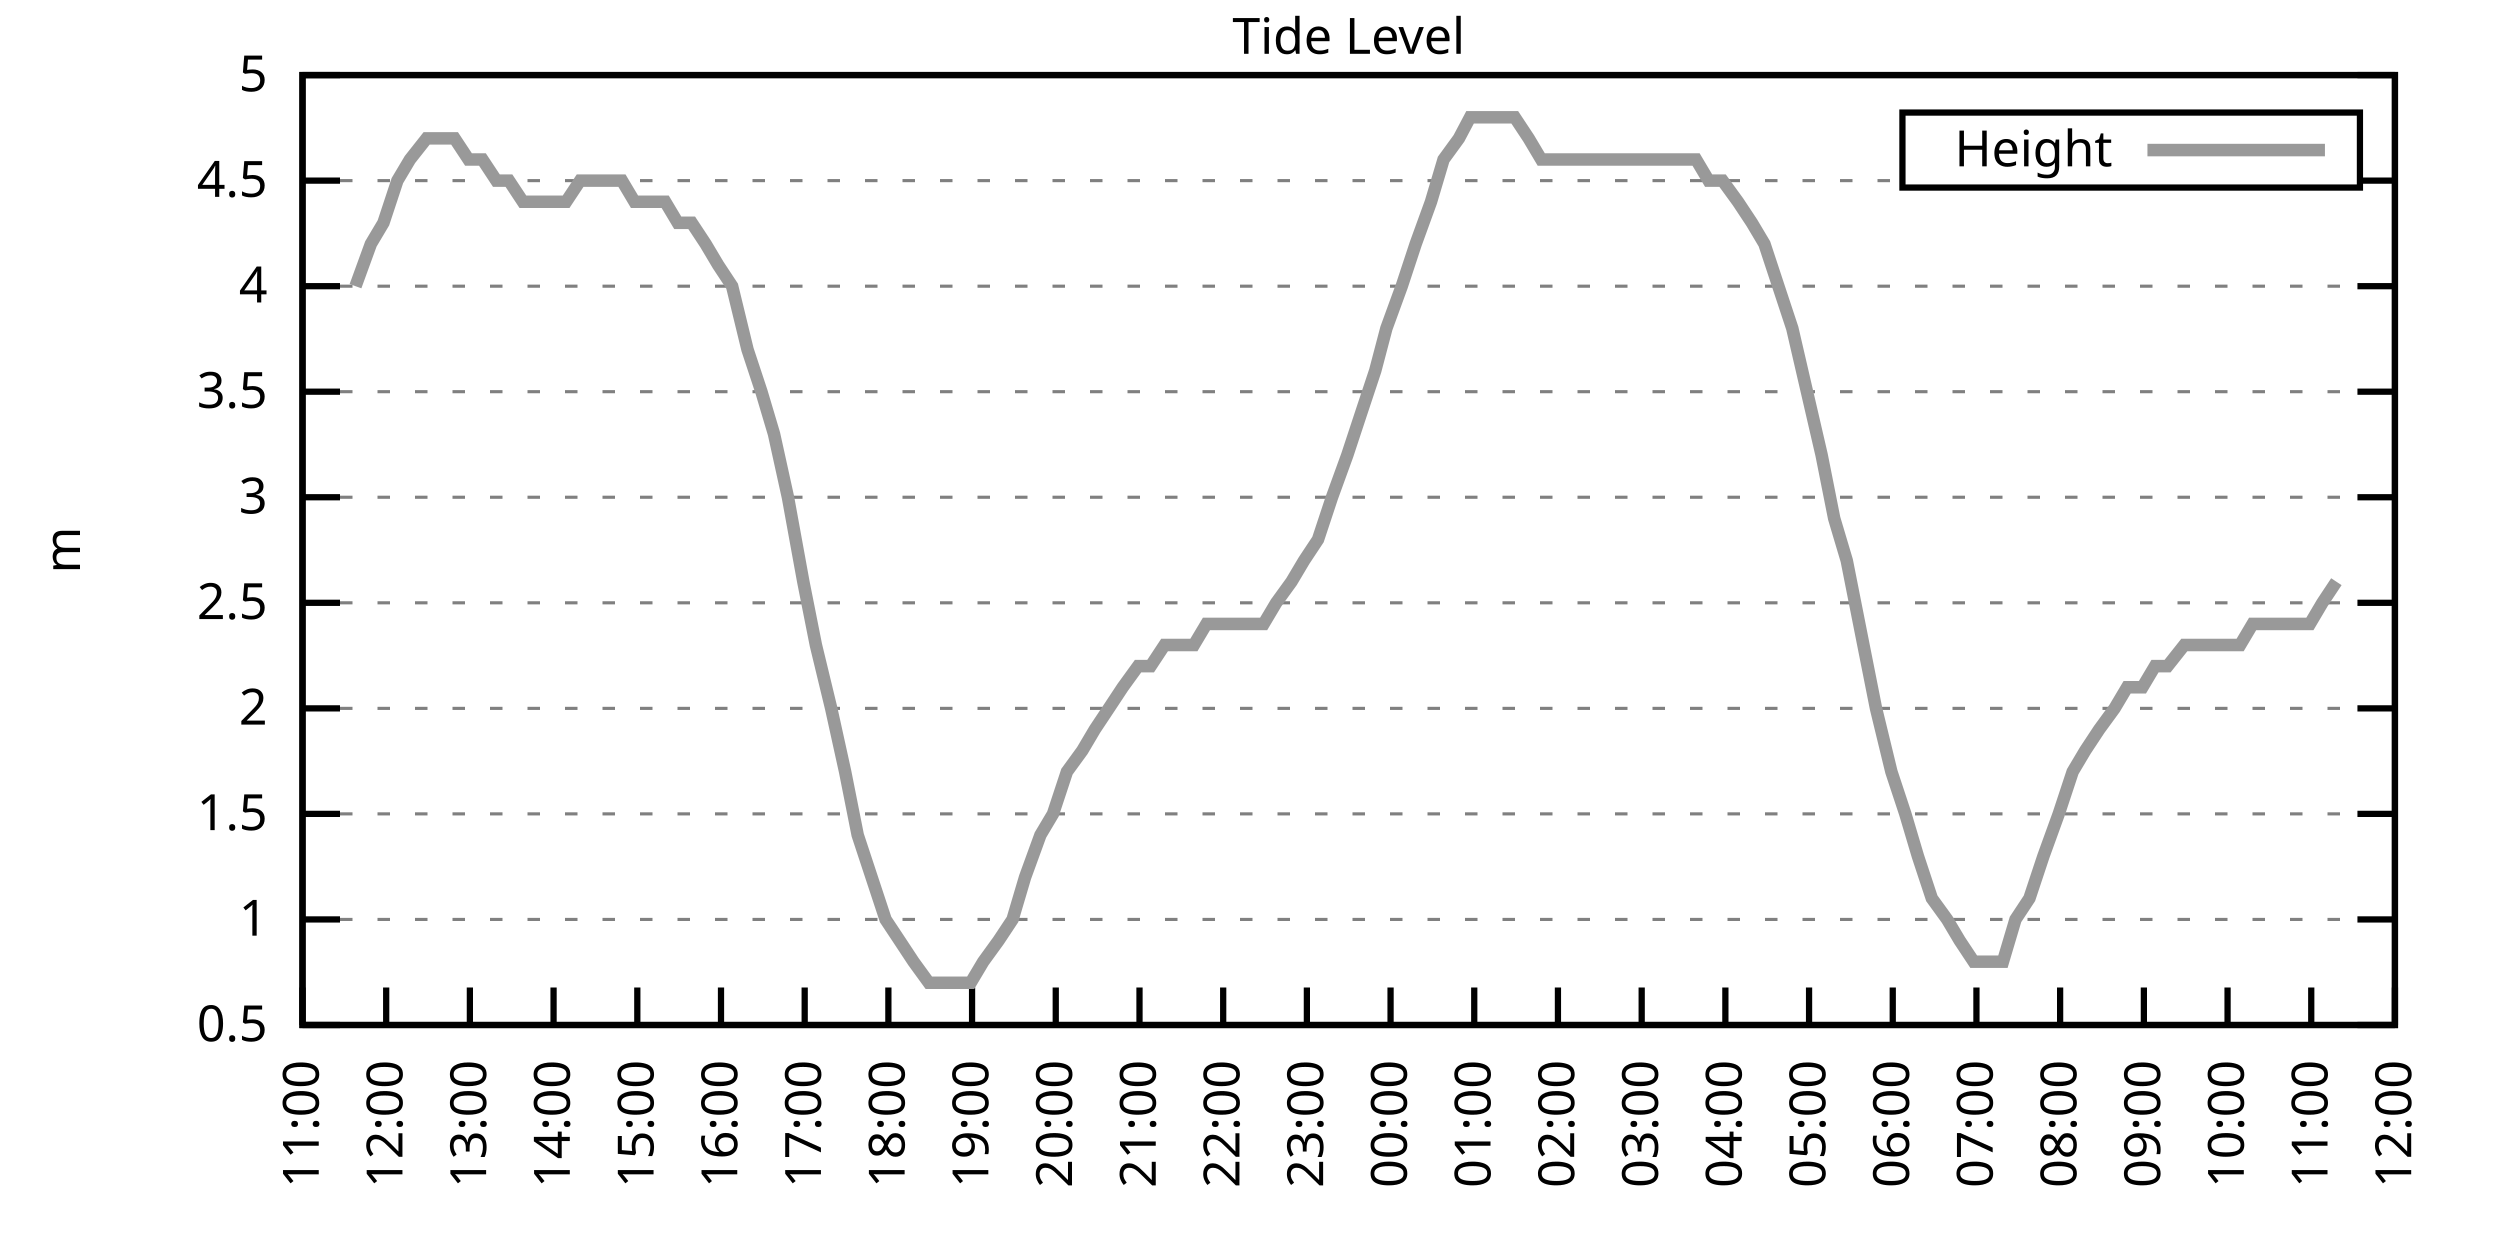
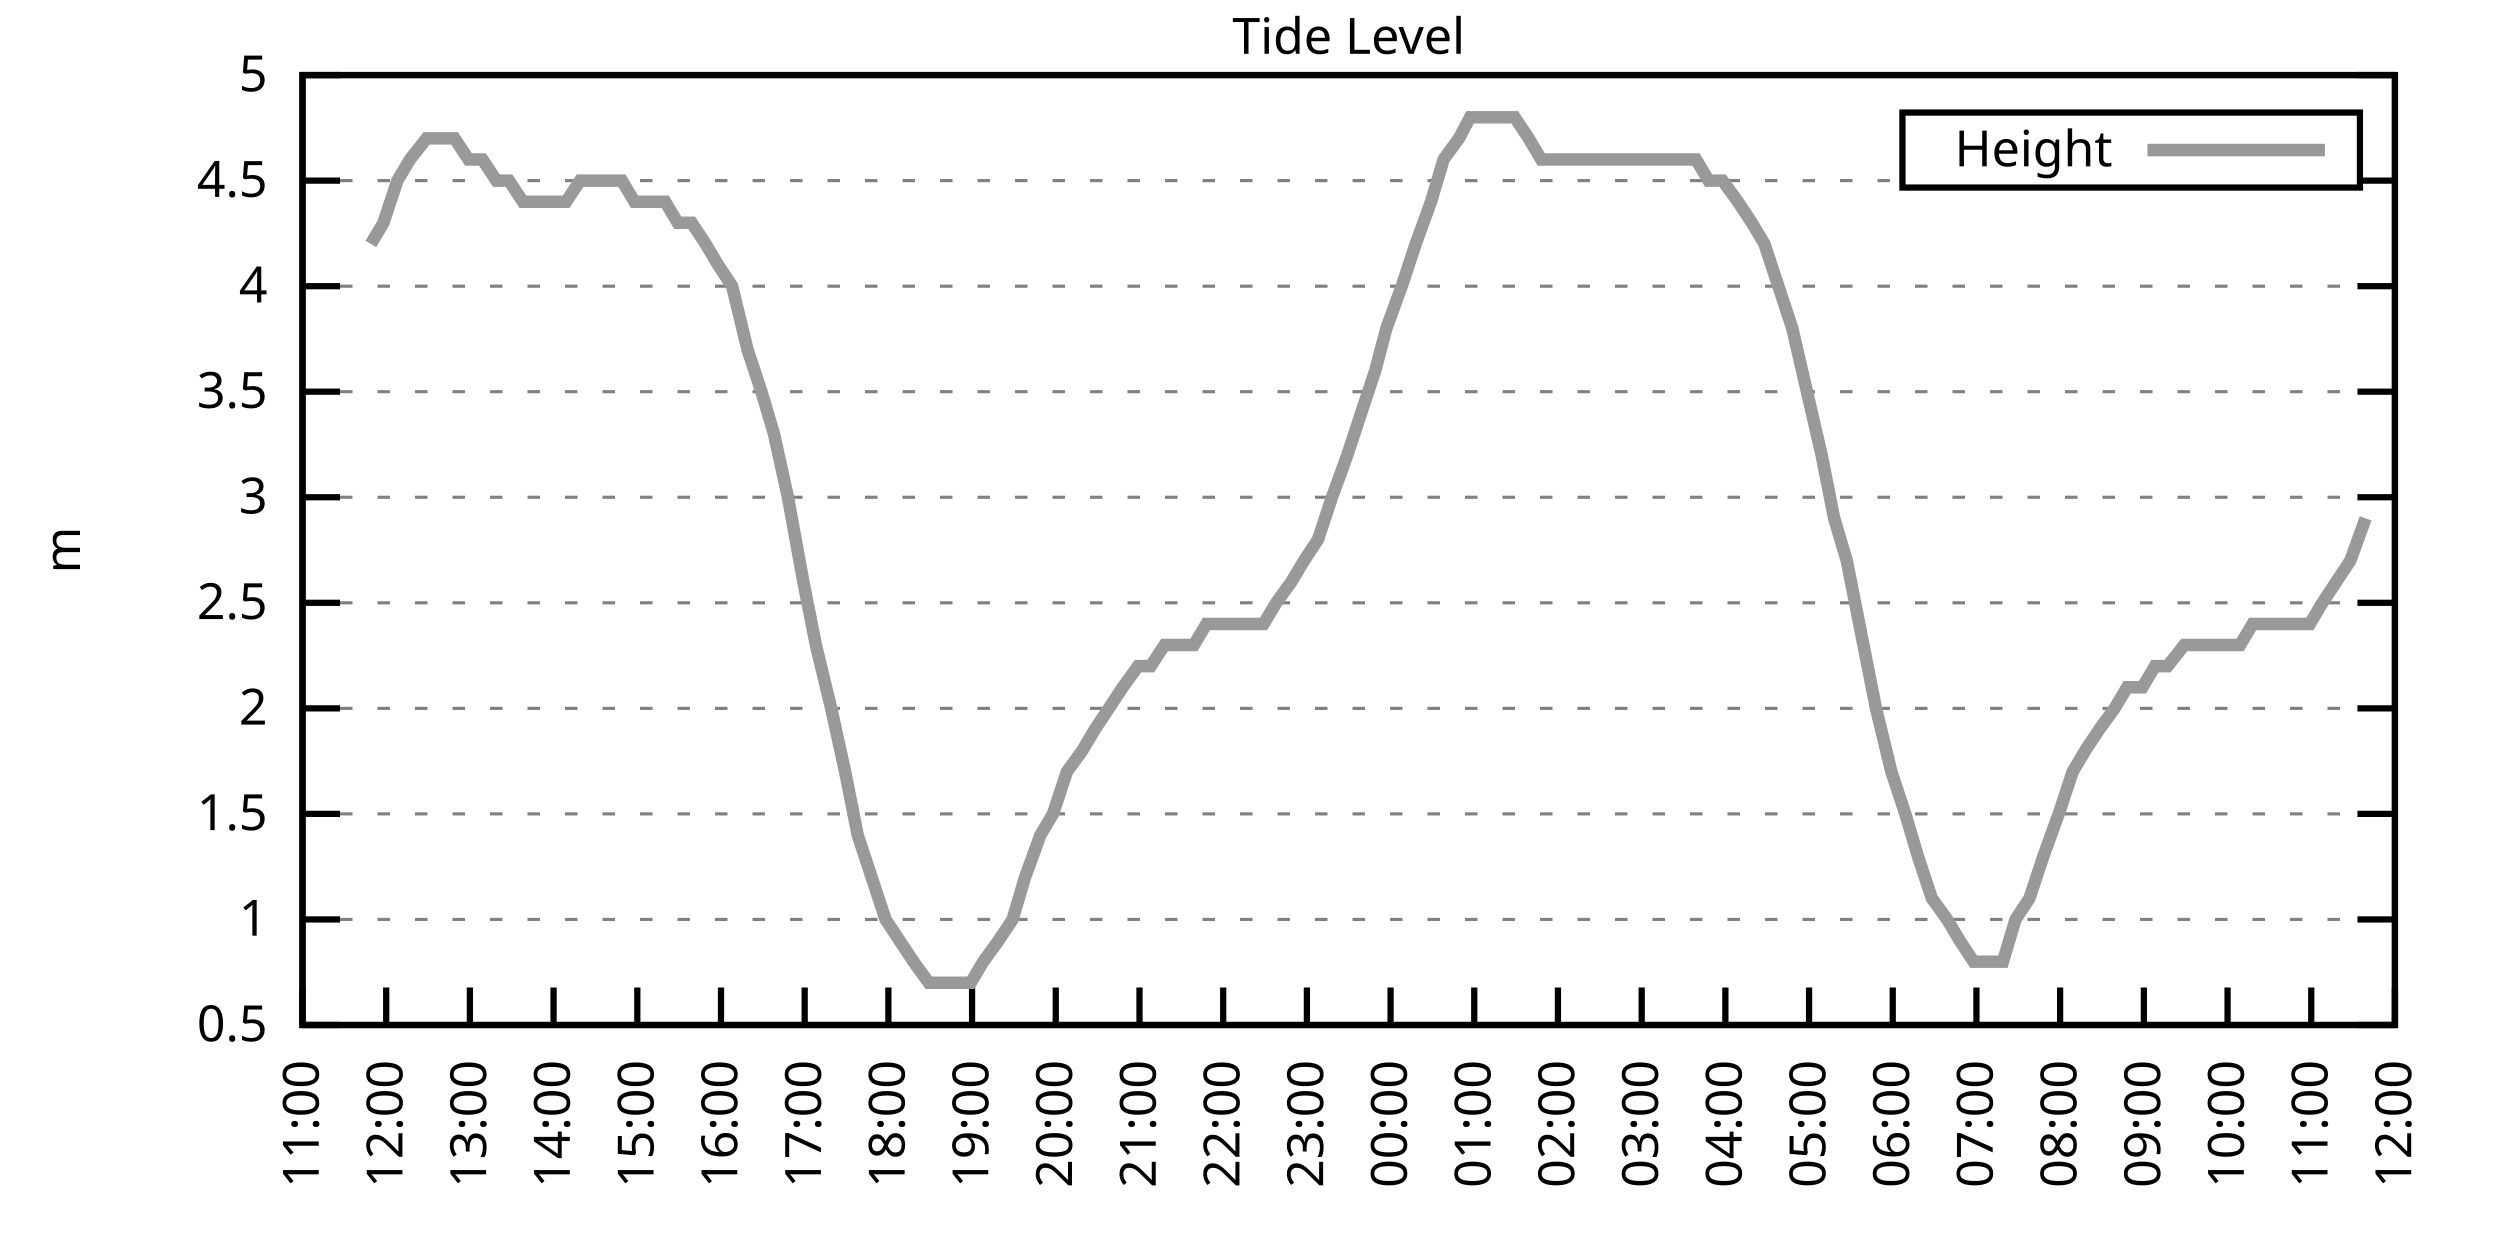
<svg xmlns="http://www.w3.org/2000/svg" xmlns:xlink="http://www.w3.org/1999/xlink" width="400" height="200" viewBox="0 0 400 200">
  <g id="gnuplot_canvas">
    <rect x="0" y="0" width="400" height="200" fill="none" />
    <defs>
      <circle id="gpDot" r="0.5" stroke-width="0.5" stroke="currentColor" />
      <path id="gpPt0" stroke-width="0.333" stroke="currentColor" d="M-1,0 h2 M0,-1 v2" />
      <path id="gpPt1" stroke-width="0.333" stroke="currentColor" d="M-1,-1 L1,1 M1,-1 L-1,1" />
      <path id="gpPt2" stroke-width="0.333" stroke="currentColor" d="M-1,0 L1,0 M0,-1 L0,1 M-1,-1 L1,1 M-1,1 L1,-1" />
      <rect id="gpPt3" stroke-width="0.333" stroke="currentColor" x="-1" y="-1" width="2" height="2" />
      <rect id="gpPt4" stroke-width="0.333" stroke="currentColor" fill="currentColor" x="-1" y="-1" width="2" height="2" />
      <circle id="gpPt5" stroke-width="0.333" stroke="currentColor" cx="0" cy="0" r="1" />
      <use xlink:href="#gpPt5" id="gpPt6" fill="currentColor" stroke="none" />
      <path id="gpPt7" stroke-width="0.333" stroke="currentColor" d="M0,-1.33 L-1.33,0.67 L1.33,0.67 z" />
      <use xlink:href="#gpPt7" id="gpPt8" fill="currentColor" stroke="none" />
      <use xlink:href="#gpPt7" id="gpPt9" stroke="currentColor" transform="rotate(180)" />
      <use xlink:href="#gpPt9" id="gpPt10" fill="currentColor" stroke="none" />
      <use xlink:href="#gpPt3" id="gpPt11" stroke="currentColor" transform="rotate(45)" />
      <use xlink:href="#gpPt11" id="gpPt12" fill="currentColor" stroke="none" />
      <path id="gpPt13" stroke-width="0.333" stroke="currentColor" d="M0,1.330 L1.265,0.411 L0.782,-1.067 L-0.782,-1.076 L-1.265,0.411 z" />
      <use xlink:href="#gpPt13" id="gpPt14" fill="currentColor" stroke="none" />
      <filter id="textbox" filterUnits="objectBoundingBox" x="0" y="0" height="1" width="1">
        <feFlood flood-color="white" flood-opacity="1" result="bgnd" />
        <feComposite in="SourceGraphic" in2="bgnd" operator="atop" />
      </filter>
      <filter id="greybox" filterUnits="objectBoundingBox" x="0" y="0" height="1" width="1">
        <feFlood flood-color="lightgrey" flood-opacity="1" result="grey" />
        <feComposite in="SourceGraphic" in2="grey" operator="atop" />
      </filter>
    </defs>
    <g fill="none" color="white" stroke="currentColor" stroke-width="1.00" stroke-linecap="butt" stroke-linejoin="miter">
</g>
    <g fill="none" color="black" stroke="currentColor" stroke-width="1.00" stroke-linecap="butt" stroke-linejoin="miter">
      <g stroke="none" shape-rendering="crispEdges">
        <polygon fill="rgb(255, 255, 255)" points="48.40,164.00 383.18,164.00 383.18,12.02 48.40,12.02 " />
      </g>
    </g>
    <g fill="none" color="black" stroke="currentColor" stroke-width="1.00" stroke-linecap="butt" stroke-linejoin="miter">
</g>
    <g fill="none" color="black" stroke="black" stroke-width="0.50" stroke-linecap="butt" stroke-linejoin="miter">
</g>
    <g fill="none" color="gray" stroke="currentColor" stroke-width="0.50" stroke-linecap="butt" stroke-linejoin="miter">
      <path stroke="gray" stroke-dasharray="2,4" class="gridline" d="M48.40,164.00 L383.19,164.00  " />
    </g>
    <g fill="none" color="gray" stroke="gray" stroke-width="1.00" stroke-linecap="butt" stroke-linejoin="miter">
</g>
    <g fill="none" color="black" stroke="currentColor" stroke-width="1.00" stroke-linecap="butt" stroke-linejoin="miter">
      <path stroke="black" d="M48.40,164.00 L54.40,164.00 M383.19,164.00 L377.19,164.00  " />
      <g transform="translate(42.80,166.60)" stroke="none" fill="black" font-family="Sans" font-size="8.00" text-anchor="end">
        <text>
          <tspan font-family="Sans"> 0.5</tspan>
        </text>
      </g>
    </g>
    <g fill="none" color="black" stroke="currentColor" stroke-width="1.00" stroke-linecap="butt" stroke-linejoin="miter">
</g>
    <g fill="none" color="black" stroke="black" stroke-width="0.50" stroke-linecap="butt" stroke-linejoin="miter">
</g>
    <g fill="none" color="gray" stroke="currentColor" stroke-width="0.50" stroke-linecap="butt" stroke-linejoin="miter">
      <path stroke="gray" stroke-dasharray="2,4" class="gridline" d="M48.40,147.11 L383.19,147.11  " />
    </g>
    <g fill="none" color="gray" stroke="gray" stroke-width="1.00" stroke-linecap="butt" stroke-linejoin="miter">
</g>
    <g fill="none" color="black" stroke="currentColor" stroke-width="1.00" stroke-linecap="butt" stroke-linejoin="miter">
      <path stroke="black" d="M48.40,147.11 L54.40,147.11 M383.19,147.11 L377.19,147.11  " />
      <g transform="translate(42.80,149.71)" stroke="none" fill="black" font-family="Sans" font-size="8.00" text-anchor="end">
        <text>
          <tspan font-family="Sans"> 1</tspan>
        </text>
      </g>
    </g>
    <g fill="none" color="black" stroke="currentColor" stroke-width="1.00" stroke-linecap="butt" stroke-linejoin="miter">
</g>
    <g fill="none" color="black" stroke="black" stroke-width="0.50" stroke-linecap="butt" stroke-linejoin="miter">
</g>
    <g fill="none" color="gray" stroke="currentColor" stroke-width="0.50" stroke-linecap="butt" stroke-linejoin="miter">
      <path stroke="gray" stroke-dasharray="2,4" class="gridline" d="M48.40,130.22 L383.19,130.22  " />
    </g>
    <g fill="none" color="gray" stroke="gray" stroke-width="1.00" stroke-linecap="butt" stroke-linejoin="miter">
</g>
    <g fill="none" color="black" stroke="currentColor" stroke-width="1.00" stroke-linecap="butt" stroke-linejoin="miter">
      <path stroke="black" d="M48.40,130.22 L54.40,130.22 M383.19,130.22 L377.19,130.22  " />
      <g transform="translate(42.80,132.82)" stroke="none" fill="black" font-family="Sans" font-size="8.00" text-anchor="end">
        <text>
          <tspan font-family="Sans"> 1.5</tspan>
        </text>
      </g>
    </g>
    <g fill="none" color="black" stroke="currentColor" stroke-width="1.00" stroke-linecap="butt" stroke-linejoin="miter">
</g>
    <g fill="none" color="black" stroke="black" stroke-width="0.50" stroke-linecap="butt" stroke-linejoin="miter">
</g>
    <g fill="none" color="gray" stroke="currentColor" stroke-width="0.50" stroke-linecap="butt" stroke-linejoin="miter">
      <path stroke="gray" stroke-dasharray="2,4" class="gridline" d="M48.40,113.34 L383.19,113.34  " />
    </g>
    <g fill="none" color="gray" stroke="gray" stroke-width="1.00" stroke-linecap="butt" stroke-linejoin="miter">
</g>
    <g fill="none" color="black" stroke="currentColor" stroke-width="1.00" stroke-linecap="butt" stroke-linejoin="miter">
      <path stroke="black" d="M48.40,113.34 L54.40,113.34 M383.19,113.34 L377.19,113.34  " />
      <g transform="translate(42.80,115.94)" stroke="none" fill="black" font-family="Sans" font-size="8.00" text-anchor="end">
        <text>
          <tspan font-family="Sans"> 2</tspan>
        </text>
      </g>
    </g>
    <g fill="none" color="black" stroke="currentColor" stroke-width="1.00" stroke-linecap="butt" stroke-linejoin="miter">
</g>
    <g fill="none" color="black" stroke="black" stroke-width="0.50" stroke-linecap="butt" stroke-linejoin="miter">
</g>
    <g fill="none" color="gray" stroke="currentColor" stroke-width="0.50" stroke-linecap="butt" stroke-linejoin="miter">
      <path stroke="gray" stroke-dasharray="2,4" class="gridline" d="M48.40,96.45 L383.19,96.45  " />
    </g>
    <g fill="none" color="gray" stroke="gray" stroke-width="1.00" stroke-linecap="butt" stroke-linejoin="miter">
</g>
    <g fill="none" color="black" stroke="currentColor" stroke-width="1.00" stroke-linecap="butt" stroke-linejoin="miter">
      <path stroke="black" d="M48.40,96.45 L54.40,96.45 M383.19,96.45 L377.19,96.45  " />
      <g transform="translate(42.80,99.05)" stroke="none" fill="black" font-family="Sans" font-size="8.00" text-anchor="end">
        <text>
          <tspan font-family="Sans"> 2.5</tspan>
        </text>
      </g>
    </g>
    <g fill="none" color="black" stroke="currentColor" stroke-width="1.00" stroke-linecap="butt" stroke-linejoin="miter">
</g>
    <g fill="none" color="black" stroke="black" stroke-width="0.50" stroke-linecap="butt" stroke-linejoin="miter">
</g>
    <g fill="none" color="gray" stroke="currentColor" stroke-width="0.50" stroke-linecap="butt" stroke-linejoin="miter">
      <path stroke="gray" stroke-dasharray="2,4" class="gridline" d="M48.40,79.56 L383.19,79.56  " />
    </g>
    <g fill="none" color="gray" stroke="gray" stroke-width="1.00" stroke-linecap="butt" stroke-linejoin="miter">
</g>
    <g fill="none" color="black" stroke="currentColor" stroke-width="1.00" stroke-linecap="butt" stroke-linejoin="miter">
      <path stroke="black" d="M48.40,79.56 L54.40,79.56 M383.19,79.56 L377.19,79.56  " />
      <g transform="translate(42.80,82.16)" stroke="none" fill="black" font-family="Sans" font-size="8.00" text-anchor="end">
        <text>
          <tspan font-family="Sans"> 3</tspan>
        </text>
      </g>
    </g>
    <g fill="none" color="black" stroke="currentColor" stroke-width="1.00" stroke-linecap="butt" stroke-linejoin="miter">
</g>
    <g fill="none" color="black" stroke="black" stroke-width="0.50" stroke-linecap="butt" stroke-linejoin="miter">
</g>
    <g fill="none" color="gray" stroke="currentColor" stroke-width="0.50" stroke-linecap="butt" stroke-linejoin="miter">
      <path stroke="gray" stroke-dasharray="2,4" class="gridline" d="M48.40,62.67 L383.19,62.67  " />
    </g>
    <g fill="none" color="gray" stroke="gray" stroke-width="1.00" stroke-linecap="butt" stroke-linejoin="miter">
</g>
    <g fill="none" color="black" stroke="currentColor" stroke-width="1.00" stroke-linecap="butt" stroke-linejoin="miter">
      <path stroke="black" d="M48.40,62.67 L54.40,62.67 M383.19,62.67 L377.19,62.67  " />
      <g transform="translate(42.80,65.27)" stroke="none" fill="black" font-family="Sans" font-size="8.00" text-anchor="end">
        <text>
          <tspan font-family="Sans"> 3.5</tspan>
        </text>
      </g>
    </g>
    <g fill="none" color="black" stroke="currentColor" stroke-width="1.00" stroke-linecap="butt" stroke-linejoin="miter">
</g>
    <g fill="none" color="black" stroke="black" stroke-width="0.50" stroke-linecap="butt" stroke-linejoin="miter">
</g>
    <g fill="none" color="gray" stroke="currentColor" stroke-width="0.50" stroke-linecap="butt" stroke-linejoin="miter">
      <path stroke="gray" stroke-dasharray="2,4" class="gridline" d="M48.40,45.79 L383.19,45.79  " />
    </g>
    <g fill="none" color="gray" stroke="gray" stroke-width="1.00" stroke-linecap="butt" stroke-linejoin="miter">
</g>
    <g fill="none" color="black" stroke="currentColor" stroke-width="1.00" stroke-linecap="butt" stroke-linejoin="miter">
      <path stroke="black" d="M48.40,45.79 L54.40,45.79 M383.19,45.79 L377.19,45.79  " />
      <g transform="translate(42.80,48.39)" stroke="none" fill="black" font-family="Sans" font-size="8.00" text-anchor="end">
        <text>
          <tspan font-family="Sans"> 4</tspan>
        </text>
      </g>
    </g>
    <g fill="none" color="black" stroke="currentColor" stroke-width="1.00" stroke-linecap="butt" stroke-linejoin="miter">
</g>
    <g fill="none" color="black" stroke="black" stroke-width="0.50" stroke-linecap="butt" stroke-linejoin="miter">
</g>
    <g fill="none" color="gray" stroke="currentColor" stroke-width="0.50" stroke-linecap="butt" stroke-linejoin="miter">
      <path stroke="gray" stroke-dasharray="2,4" class="gridline" d="M48.40,28.90 L304.39,28.90 M377.59,28.90 L383.19,28.90  " />
    </g>
    <g fill="none" color="gray" stroke="gray" stroke-width="1.00" stroke-linecap="butt" stroke-linejoin="miter">
</g>
    <g fill="none" color="black" stroke="currentColor" stroke-width="1.00" stroke-linecap="butt" stroke-linejoin="miter">
      <path stroke="black" d="M48.40,28.90 L54.40,28.90 M383.19,28.90 L377.19,28.90  " />
      <g transform="translate(42.80,31.50)" stroke="none" fill="black" font-family="Sans" font-size="8.00" text-anchor="end">
        <text>
          <tspan font-family="Sans"> 4.5</tspan>
        </text>
      </g>
    </g>
    <g fill="none" color="black" stroke="currentColor" stroke-width="1.00" stroke-linecap="butt" stroke-linejoin="miter">
</g>
    <g fill="none" color="black" stroke="black" stroke-width="0.50" stroke-linecap="butt" stroke-linejoin="miter">
</g>
    <g fill="none" color="gray" stroke="currentColor" stroke-width="0.50" stroke-linecap="butt" stroke-linejoin="miter">
      <path stroke="gray" stroke-dasharray="2,4" class="gridline" d="M48.40,12.01 L383.19,12.01  " />
    </g>
    <g fill="none" color="gray" stroke="gray" stroke-width="1.00" stroke-linecap="butt" stroke-linejoin="miter">
</g>
    <g fill="none" color="black" stroke="currentColor" stroke-width="1.00" stroke-linecap="butt" stroke-linejoin="miter">
      <path stroke="black" d="M48.40,12.01 L54.40,12.01 M383.19,12.01 L377.19,12.01  " />
      <g transform="translate(42.80,14.61)" stroke="none" fill="black" font-family="Sans" font-size="8.00" text-anchor="end">
        <text>
          <tspan font-family="Sans"> 5</tspan>
        </text>
      </g>
    </g>
    <g fill="none" color="black" stroke="currentColor" stroke-width="1.00" stroke-linecap="butt" stroke-linejoin="miter">
      <path stroke="black" d="M48.40,164.00 L48.40,158.00  " />
      <g transform="translate(51.00,169.60) rotate(270.00)" stroke="none" fill="black" font-family="Sans" font-size="8.00" text-anchor="end">
        <text>
          <tspan font-family="Sans">11:00</tspan>
        </text>
      </g>
    </g>
    <g fill="none" color="black" stroke="currentColor" stroke-width="1.00" stroke-linecap="butt" stroke-linejoin="miter">
      <path stroke="black" d="M61.79,164.00 L61.79,158.00  " />
      <g transform="translate(64.39,169.60) rotate(270.00)" stroke="none" fill="black" font-family="Sans" font-size="8.00" text-anchor="end">
        <text>
          <tspan font-family="Sans">12:00</tspan>
        </text>
      </g>
    </g>
    <g fill="none" color="black" stroke="currentColor" stroke-width="1.00" stroke-linecap="butt" stroke-linejoin="miter">
      <path stroke="black" d="M75.18,164.00 L75.18,158.00  " />
      <g transform="translate(77.78,169.60) rotate(270.00)" stroke="none" fill="black" font-family="Sans" font-size="8.00" text-anchor="end">
        <text>
          <tspan font-family="Sans">13:00</tspan>
        </text>
      </g>
    </g>
    <g fill="none" color="black" stroke="currentColor" stroke-width="1.00" stroke-linecap="butt" stroke-linejoin="miter">
      <path stroke="black" d="M88.57,164.00 L88.57,158.00  " />
      <g transform="translate(91.17,169.60) rotate(270.00)" stroke="none" fill="black" font-family="Sans" font-size="8.00" text-anchor="end">
        <text>
          <tspan font-family="Sans">14:00</tspan>
        </text>
      </g>
    </g>
    <g fill="none" color="black" stroke="currentColor" stroke-width="1.00" stroke-linecap="butt" stroke-linejoin="miter">
      <path stroke="black" d="M101.97,164.00 L101.97,158.00  " />
      <g transform="translate(104.57,169.60) rotate(270.00)" stroke="none" fill="black" font-family="Sans" font-size="8.00" text-anchor="end">
        <text>
          <tspan font-family="Sans">15:00</tspan>
        </text>
      </g>
    </g>
    <g fill="none" color="black" stroke="currentColor" stroke-width="1.00" stroke-linecap="butt" stroke-linejoin="miter">
      <path stroke="black" d="M115.36,164.00 L115.36,158.00  " />
      <g transform="translate(117.96,169.60) rotate(270.00)" stroke="none" fill="black" font-family="Sans" font-size="8.00" text-anchor="end">
        <text>
          <tspan font-family="Sans">16:00</tspan>
        </text>
      </g>
    </g>
    <g fill="none" color="black" stroke="currentColor" stroke-width="1.00" stroke-linecap="butt" stroke-linejoin="miter">
      <path stroke="black" d="M128.75,164.00 L128.75,158.00  " />
      <g transform="translate(131.35,169.60) rotate(270.00)" stroke="none" fill="black" font-family="Sans" font-size="8.00" text-anchor="end">
        <text>
          <tspan font-family="Sans">17:00</tspan>
        </text>
      </g>
    </g>
    <g fill="none" color="black" stroke="currentColor" stroke-width="1.00" stroke-linecap="butt" stroke-linejoin="miter">
      <path stroke="black" d="M142.14,164.00 L142.14,158.00  " />
      <g transform="translate(144.74,169.60) rotate(270.00)" stroke="none" fill="black" font-family="Sans" font-size="8.00" text-anchor="end">
        <text>
          <tspan font-family="Sans">18:00</tspan>
        </text>
      </g>
    </g>
    <g fill="none" color="black" stroke="currentColor" stroke-width="1.00" stroke-linecap="butt" stroke-linejoin="miter">
      <path stroke="black" d="M155.53,164.00 L155.53,158.00  " />
      <g transform="translate(158.13,169.60) rotate(270.00)" stroke="none" fill="black" font-family="Sans" font-size="8.00" text-anchor="end">
        <text>
          <tspan font-family="Sans">19:00</tspan>
        </text>
      </g>
    </g>
    <g fill="none" color="black" stroke="currentColor" stroke-width="1.00" stroke-linecap="butt" stroke-linejoin="miter">
      <path stroke="black" d="M168.92,164.00 L168.92,158.00  " />
      <g transform="translate(171.52,169.60) rotate(270.00)" stroke="none" fill="black" font-family="Sans" font-size="8.00" text-anchor="end">
        <text>
          <tspan font-family="Sans">20:00</tspan>
        </text>
      </g>
    </g>
    <g fill="none" color="black" stroke="currentColor" stroke-width="1.00" stroke-linecap="butt" stroke-linejoin="miter">
      <path stroke="black" d="M182.32,164.00 L182.32,158.00  " />
      <g transform="translate(184.92,169.60) rotate(270.00)" stroke="none" fill="black" font-family="Sans" font-size="8.00" text-anchor="end">
        <text>
          <tspan font-family="Sans">21:00</tspan>
        </text>
      </g>
    </g>
    <g fill="none" color="black" stroke="currentColor" stroke-width="1.00" stroke-linecap="butt" stroke-linejoin="miter">
      <path stroke="black" d="M195.71,164.00 L195.71,158.00  " />
      <g transform="translate(198.31,169.60) rotate(270.00)" stroke="none" fill="black" font-family="Sans" font-size="8.00" text-anchor="end">
        <text>
          <tspan font-family="Sans">22:00</tspan>
        </text>
      </g>
    </g>
    <g fill="none" color="black" stroke="currentColor" stroke-width="1.00" stroke-linecap="butt" stroke-linejoin="miter">
      <path stroke="black" d="M209.10,164.00 L209.10,158.00  " />
      <g transform="translate(211.70,169.60) rotate(270.00)" stroke="none" fill="black" font-family="Sans" font-size="8.00" text-anchor="end">
        <text>
          <tspan font-family="Sans">23:00</tspan>
        </text>
      </g>
    </g>
    <g fill="none" color="black" stroke="currentColor" stroke-width="1.00" stroke-linecap="butt" stroke-linejoin="miter">
      <path stroke="black" d="M222.49,164.00 L222.49,158.00  " />
      <g transform="translate(225.09,169.60) rotate(270.00)" stroke="none" fill="black" font-family="Sans" font-size="8.00" text-anchor="end">
        <text>
          <tspan font-family="Sans">00:00</tspan>
        </text>
      </g>
    </g>
    <g fill="none" color="black" stroke="currentColor" stroke-width="1.00" stroke-linecap="butt" stroke-linejoin="miter">
      <path stroke="black" d="M235.88,164.00 L235.88,158.00  " />
      <g transform="translate(238.48,169.60) rotate(270.00)" stroke="none" fill="black" font-family="Sans" font-size="8.00" text-anchor="end">
        <text>
          <tspan font-family="Sans">01:00</tspan>
        </text>
      </g>
    </g>
    <g fill="none" color="black" stroke="currentColor" stroke-width="1.00" stroke-linecap="butt" stroke-linejoin="miter">
      <path stroke="black" d="M249.27,164.00 L249.27,158.00  " />
      <g transform="translate(251.87,169.60) rotate(270.00)" stroke="none" fill="black" font-family="Sans" font-size="8.00" text-anchor="end">
        <text>
          <tspan font-family="Sans">02:00</tspan>
        </text>
      </g>
    </g>
    <g fill="none" color="black" stroke="currentColor" stroke-width="1.00" stroke-linecap="butt" stroke-linejoin="miter">
      <path stroke="black" d="M262.67,164.00 L262.67,158.00  " />
      <g transform="translate(265.27,169.60) rotate(270.00)" stroke="none" fill="black" font-family="Sans" font-size="8.00" text-anchor="end">
        <text>
          <tspan font-family="Sans">03:00</tspan>
        </text>
      </g>
    </g>
    <g fill="none" color="black" stroke="currentColor" stroke-width="1.00" stroke-linecap="butt" stroke-linejoin="miter">
      <path stroke="black" d="M276.06,164.00 L276.06,158.00  " />
      <g transform="translate(278.66,169.60) rotate(270.00)" stroke="none" fill="black" font-family="Sans" font-size="8.00" text-anchor="end">
        <text>
          <tspan font-family="Sans">04:00</tspan>
        </text>
      </g>
    </g>
    <g fill="none" color="black" stroke="currentColor" stroke-width="1.00" stroke-linecap="butt" stroke-linejoin="miter">
      <path stroke="black" d="M289.45,164.00 L289.45,158.00  " />
      <g transform="translate(292.05,169.60) rotate(270.00)" stroke="none" fill="black" font-family="Sans" font-size="8.00" text-anchor="end">
        <text>
          <tspan font-family="Sans">05:00</tspan>
        </text>
      </g>
    </g>
    <g fill="none" color="black" stroke="currentColor" stroke-width="1.00" stroke-linecap="butt" stroke-linejoin="miter">
      <path stroke="black" d="M302.84,164.00 L302.84,158.00  " />
      <g transform="translate(305.44,169.60) rotate(270.00)" stroke="none" fill="black" font-family="Sans" font-size="8.00" text-anchor="end">
        <text>
          <tspan font-family="Sans">06:00</tspan>
        </text>
      </g>
    </g>
    <g fill="none" color="black" stroke="currentColor" stroke-width="1.00" stroke-linecap="butt" stroke-linejoin="miter">
      <path stroke="black" d="M316.23,164.00 L316.23,158.00  " />
      <g transform="translate(318.83,169.60) rotate(270.00)" stroke="none" fill="black" font-family="Sans" font-size="8.00" text-anchor="end">
        <text>
          <tspan font-family="Sans">07:00</tspan>
        </text>
      </g>
    </g>
    <g fill="none" color="black" stroke="currentColor" stroke-width="1.00" stroke-linecap="butt" stroke-linejoin="miter">
      <path stroke="black" d="M329.62,164.00 L329.62,158.00  " />
      <g transform="translate(332.22,169.60) rotate(270.00)" stroke="none" fill="black" font-family="Sans" font-size="8.00" text-anchor="end">
        <text>
          <tspan font-family="Sans">08:00</tspan>
        </text>
      </g>
    </g>
    <g fill="none" color="black" stroke="currentColor" stroke-width="1.00" stroke-linecap="butt" stroke-linejoin="miter">
      <path stroke="black" d="M343.02,164.00 L343.02,158.00  " />
      <g transform="translate(345.62,169.60) rotate(270.00)" stroke="none" fill="black" font-family="Sans" font-size="8.00" text-anchor="end">
        <text>
          <tspan font-family="Sans">09:00</tspan>
        </text>
      </g>
    </g>
    <g fill="none" color="black" stroke="currentColor" stroke-width="1.00" stroke-linecap="butt" stroke-linejoin="miter">
      <path stroke="black" d="M356.41,164.00 L356.41,158.00  " />
      <g transform="translate(359.01,169.60) rotate(270.00)" stroke="none" fill="black" font-family="Sans" font-size="8.00" text-anchor="end">
        <text>
          <tspan font-family="Sans">10:00</tspan>
        </text>
      </g>
    </g>
    <g fill="none" color="black" stroke="currentColor" stroke-width="1.00" stroke-linecap="butt" stroke-linejoin="miter">
      <path stroke="black" d="M369.80,164.00 L369.80,158.00  " />
      <g transform="translate(372.40,169.60) rotate(270.00)" stroke="none" fill="black" font-family="Sans" font-size="8.00" text-anchor="end">
        <text>
          <tspan font-family="Sans">11:00</tspan>
        </text>
      </g>
    </g>
    <g fill="none" color="black" stroke="currentColor" stroke-width="1.00" stroke-linecap="butt" stroke-linejoin="miter">
      <path stroke="black" d="M383.19,164.00 L383.19,158.00  " />
      <g transform="translate(385.79,169.60) rotate(270.00)" stroke="none" fill="black" font-family="Sans" font-size="8.00" text-anchor="end">
        <text>
          <tspan font-family="Sans">12:00</tspan>
        </text>
      </g>
    </g>
    <g fill="none" color="black" stroke="currentColor" stroke-width="1.00" stroke-linecap="butt" stroke-linejoin="miter">
</g>
    <g fill="none" color="black" stroke="currentColor" stroke-width="1.00" stroke-linecap="butt" stroke-linejoin="miter">
      <path stroke="black" d="M48.40,12.01 L48.40,164.00 L383.19,164.00 L383.19,12.01 L48.40,12.01 Z  " />
    </g>
    <g fill="none" color="black" stroke="currentColor" stroke-width="1.00" stroke-linecap="butt" stroke-linejoin="miter">
</g>
    <g fill="none" color="black" stroke="currentColor" stroke-width="1.00" stroke-linecap="butt" stroke-linejoin="miter">
      <path stroke="black" d="M304.39,30.01 L304.39,18.01 L377.59,18.01 L377.59,30.01 L304.39,30.01 Z  " />
    </g>
    <g id="Tide_level_plot_1">
      <g fill="none" color="white" stroke="black" stroke-width="2.00" stroke-linecap="butt" stroke-linejoin="miter">
</g>
      <g fill="none" color="black" stroke="currentColor" stroke-width="2.00" stroke-linecap="butt" stroke-linejoin="miter">
        <g transform="translate(337.99,26.61)" stroke="none" fill="black" font-family="Sans" font-size="8.00" text-anchor="end">
          <text>
            <tspan font-family="Sans">Height</tspan>
          </text>
        </g>
      </g>
      <g fill="none" color="black" stroke="currentColor" stroke-width="2.00" stroke-linecap="butt" stroke-linejoin="miter">
-         <path stroke="rgb(153, 153, 153)" d="M343.59,24.01 L371.99,24.01 M56.88,45.79 L59.34,39.03 L61.35,35.65 L63.58,28.90 L65.59,25.52 L68.26,22.14   L70.50,22.14 L72.73,22.14 L74.96,25.52 L77.19,25.52 L79.42,28.90 L81.43,28.90 L83.66,32.28 L85.90,32.28   L88.35,32.28 L90.58,32.28 L92.82,28.90 L94.82,28.90 L96.83,28.90 L99.51,28.90 L101.52,32.28 L103.75,32.28   L106.43,32.28 L108.44,35.65 L110.67,35.65 L112.90,39.03 L114.91,42.41 L117.14,45.79 L119.60,55.92 L121.83,62.67   L123.84,69.43 L126.07,79.56 L128.53,93.07 L130.54,103.20 L132.99,113.34 L135.22,123.47 L137.23,133.60 L139.46,140.36   L141.69,147.11 L143.93,150.49 L146.16,153.87 L148.61,157.24 L150.62,157.24 L153.08,157.24 L155.31,157.24 L157.32,153.87   L159.77,150.49 L162.01,147.11 L164.01,140.36 L166.47,133.60 L168.48,130.22 L170.71,123.47 L173.17,120.09 L175.17,116.71   L177.41,113.34 L179.64,109.96 L182.09,106.58 L184.10,106.58 L186.33,103.20 L188.79,103.20 L191.02,103.20 L193.03,99.83   L195.48,99.83 L197.49,99.83 L199.73,99.83 L202.18,99.83 L204.19,96.45 L206.64,93.07 L208.65,89.69 L210.88,86.32   L213.12,79.56 L215.57,72.81 L217.80,66.05 L220.04,59.30 L221.82,52.54 L224.28,45.79 L226.51,39.03 L228.96,32.28   L230.97,25.52 L233.43,22.14 L235.21,18.77 L237.44,18.77 L239.90,18.77 L242.36,18.77 L244.59,22.14 L246.60,25.52   L249.05,25.52 L250.84,25.52 L253.29,25.52 L255.75,25.52 L257.98,25.52 L260.21,25.52 L262.22,25.52 L264.45,25.52   L266.68,25.52 L268.92,25.52 L271.37,25.52 L273.38,28.90 L275.61,28.90 L278.07,32.28 L280.30,35.65 L282.31,39.03   L284.54,45.79 L286.77,52.54 L291.46,72.81 L293.47,82.94 L295.48,89.69 L298.15,103.20 L300.16,113.34 L302.62,123.47   L304.85,130.22 L306.86,136.98 L309.09,143.73 L311.54,147.11 L313.55,150.49 L315.79,153.87 L318.24,153.87 L320.47,153.87   L322.48,147.11 L324.71,143.73 L326.95,136.98 L329.40,130.22 L331.63,123.47 L333.64,120.09 L335.87,116.71 L338.33,113.34   L340.34,109.96 L342.79,109.96 L344.80,106.58 L346.81,106.58 L349.49,103.20 L351.50,103.20 L353.73,103.20 L356.18,103.20   L358.42,103.20 L360.42,99.83 L362.66,99.83 L364.89,99.83 L367.12,99.83 L369.58,99.83 L371.58,96.45 L373.82,93.07    " />
+         <path stroke="rgb(153, 153, 153)" d="M343.59,24.01 L371.99,24.01 M59.34,39.03 L61.35,35.65 L63.58,28.90 L65.59,25.52 L68.26,22.14 L70.50,22.14   L72.73,22.14 L74.96,25.52 L77.19,25.52 L79.42,28.90 L81.43,28.90 L83.66,32.28 L85.90,32.28 L88.35,32.28   L90.58,32.28 L92.82,28.90 L94.82,28.90 L96.83,28.90 L99.51,28.90 L101.52,32.28 L103.75,32.28 L106.43,32.28   L108.44,35.65 L110.67,35.65 L112.90,39.03 L114.91,42.41 L117.14,45.79 L119.60,55.92 L121.83,62.67 L123.84,69.43   L126.07,79.56 L128.53,93.07 L130.54,103.20 L132.99,113.34 L135.22,123.47 L137.23,133.60 L139.46,140.36 L141.69,147.11   L143.93,150.49 L146.16,153.87 L148.61,157.24 L150.62,157.24 L153.08,157.24 L155.31,157.24 L157.32,153.87 L159.77,150.49   L162.01,147.11 L164.01,140.36 L166.47,133.60 L168.48,130.22 L170.71,123.47 L173.17,120.09 L175.17,116.71 L177.41,113.34   L179.64,109.96 L182.09,106.58 L184.10,106.58 L186.33,103.20 L188.79,103.20 L191.02,103.20 L193.03,99.83 L195.48,99.83   L197.49,99.83 L199.73,99.83 L202.18,99.83 L204.19,96.45 L206.64,93.07 L208.65,89.69 L210.88,86.32 L213.12,79.56   L215.57,72.81 L217.80,66.05 L220.04,59.30 L221.82,52.54 L224.28,45.79 L226.51,39.03 L228.96,32.28 L230.97,25.52   L233.43,22.14 L235.21,18.77 L237.44,18.77 L239.90,18.77 L242.36,18.77 L244.59,22.14 L246.60,25.52 L249.05,25.52   L250.84,25.52 L253.29,25.52 L255.75,25.52 L257.98,25.52 L260.21,25.52 L262.22,25.52 L264.45,25.52 L266.68,25.52   L268.92,25.52 L271.37,25.52 L273.38,28.90 L275.61,28.90 L278.07,32.28 L280.30,35.65 L282.31,39.03 L284.54,45.79   L286.77,52.54 L291.46,72.81 L293.47,82.94 L295.48,89.69 L298.15,103.20 L300.16,113.34 L302.62,123.47 L304.85,130.22   L306.86,136.98 L309.09,143.73 L311.54,147.11 L313.55,150.49 L315.79,153.87 L318.24,153.87 L320.47,153.87 L322.48,147.11   L324.71,143.73 L326.95,136.98 L329.40,130.22 L331.63,123.47 L333.64,120.09 L335.87,116.71 L338.33,113.34 L340.34,109.96   L342.79,109.96 L344.80,106.58 L346.81,106.58 L349.49,103.20 L351.50,103.20 L353.73,103.20 L356.18,103.20 L358.42,103.20   L360.42,99.83 L362.66,99.83 L364.89,99.83 L367.12,99.83 L369.58,99.83 L371.58,96.45 L373.82,93.07 L376.05,89.69   L378.50,82.94  " />
      </g>
    </g>
    <g fill="none" color="black" stroke="currentColor" stroke-width="2.00" stroke-linecap="butt" stroke-linejoin="miter">
</g>
    <g fill="none" color="black" stroke="black" stroke-width="1.00" stroke-linecap="butt" stroke-linejoin="miter">
</g>
    <g fill="none" color="black" stroke="currentColor" stroke-width="1.00" stroke-linecap="butt" stroke-linejoin="miter">
      <path stroke="black" d="M48.40,12.01 L48.40,164.00 L383.19,164.00 L383.19,12.01 L48.40,12.01 Z  " />
      <g transform="translate(12.80,88.01) rotate(270.00)" stroke="none" fill="black" font-family="Sans" font-size="8.00" text-anchor="middle">
        <text>
          <tspan font-family="Sans">m</tspan>
        </text>
      </g>
    </g>
    <g fill="none" color="black" stroke="currentColor" stroke-width="1.00" stroke-linecap="butt" stroke-linejoin="miter">
</g>
    <g fill="none" color="black" stroke="currentColor" stroke-width="1.00" stroke-linecap="butt" stroke-linejoin="miter">
      <g transform="translate(215.79,8.61)" stroke="none" fill="black" font-family="Sans" font-size="8.00" text-anchor="middle">
        <text>
          <tspan font-family="Sans">Tide Level</tspan>
        </text>
      </g>
    </g>
    <g fill="none" color="black" stroke="currentColor" stroke-width="1.00" stroke-linecap="butt" stroke-linejoin="miter">
</g>
  </g>
</svg>
